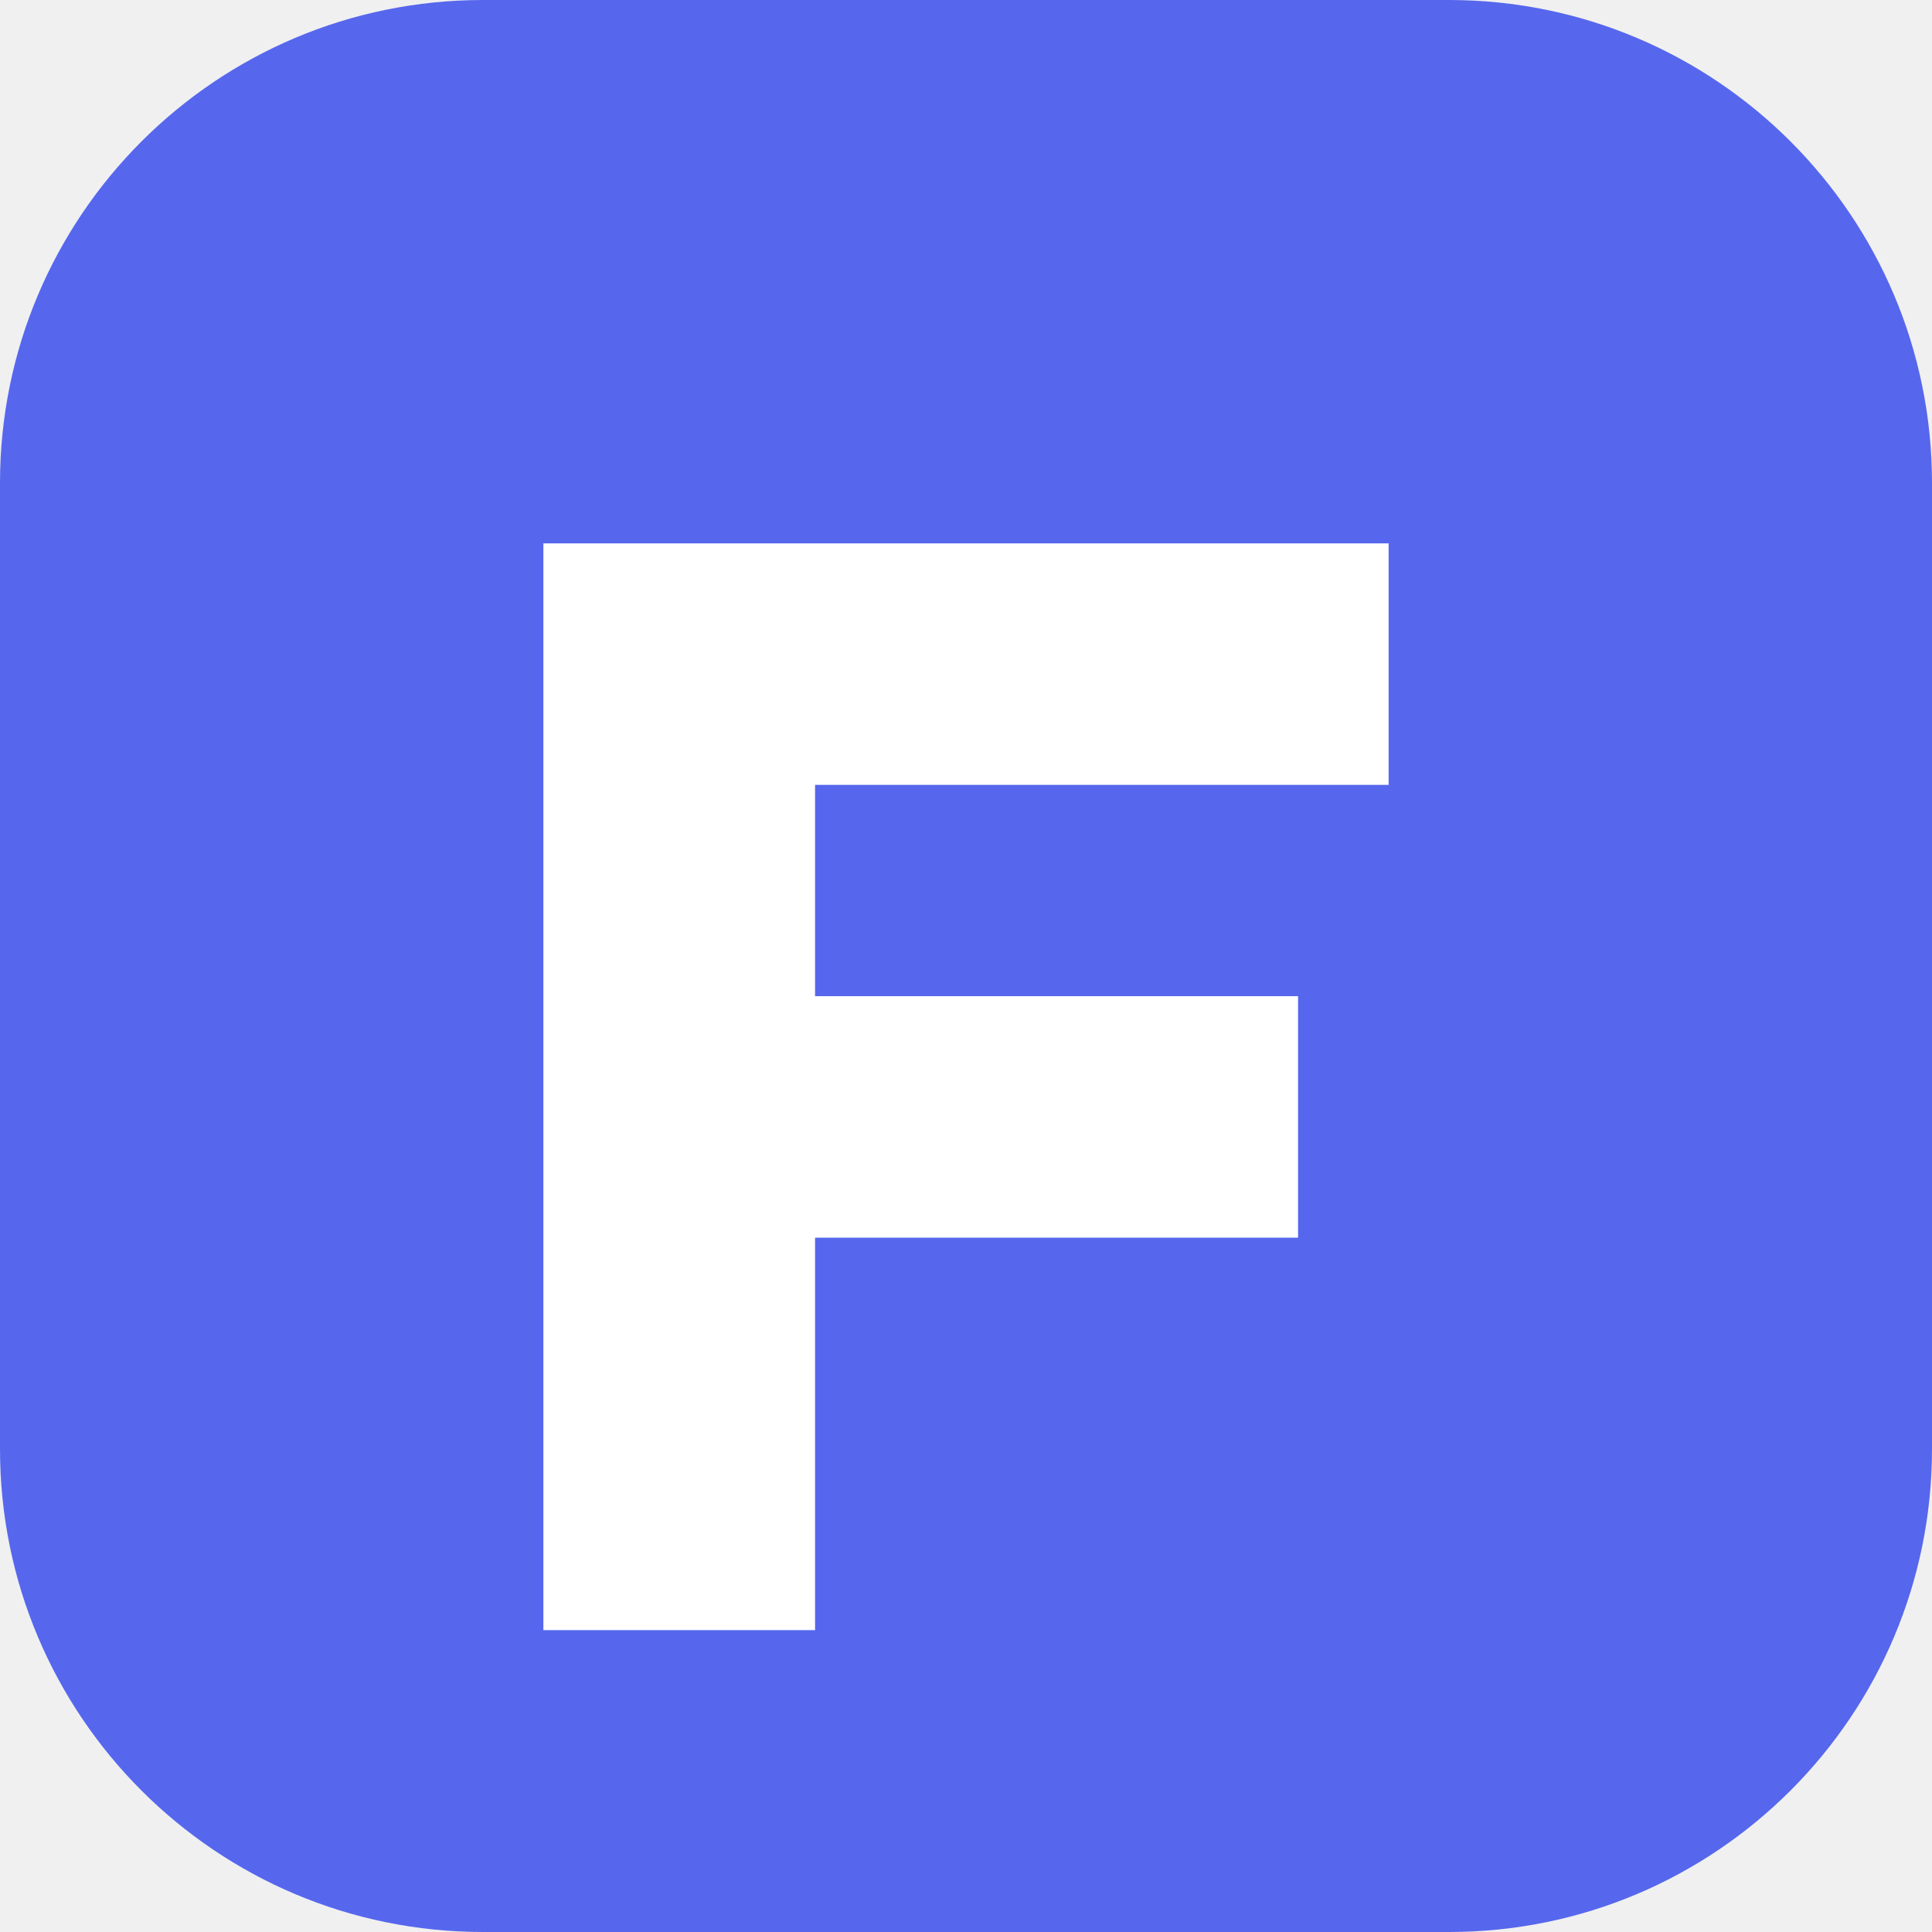
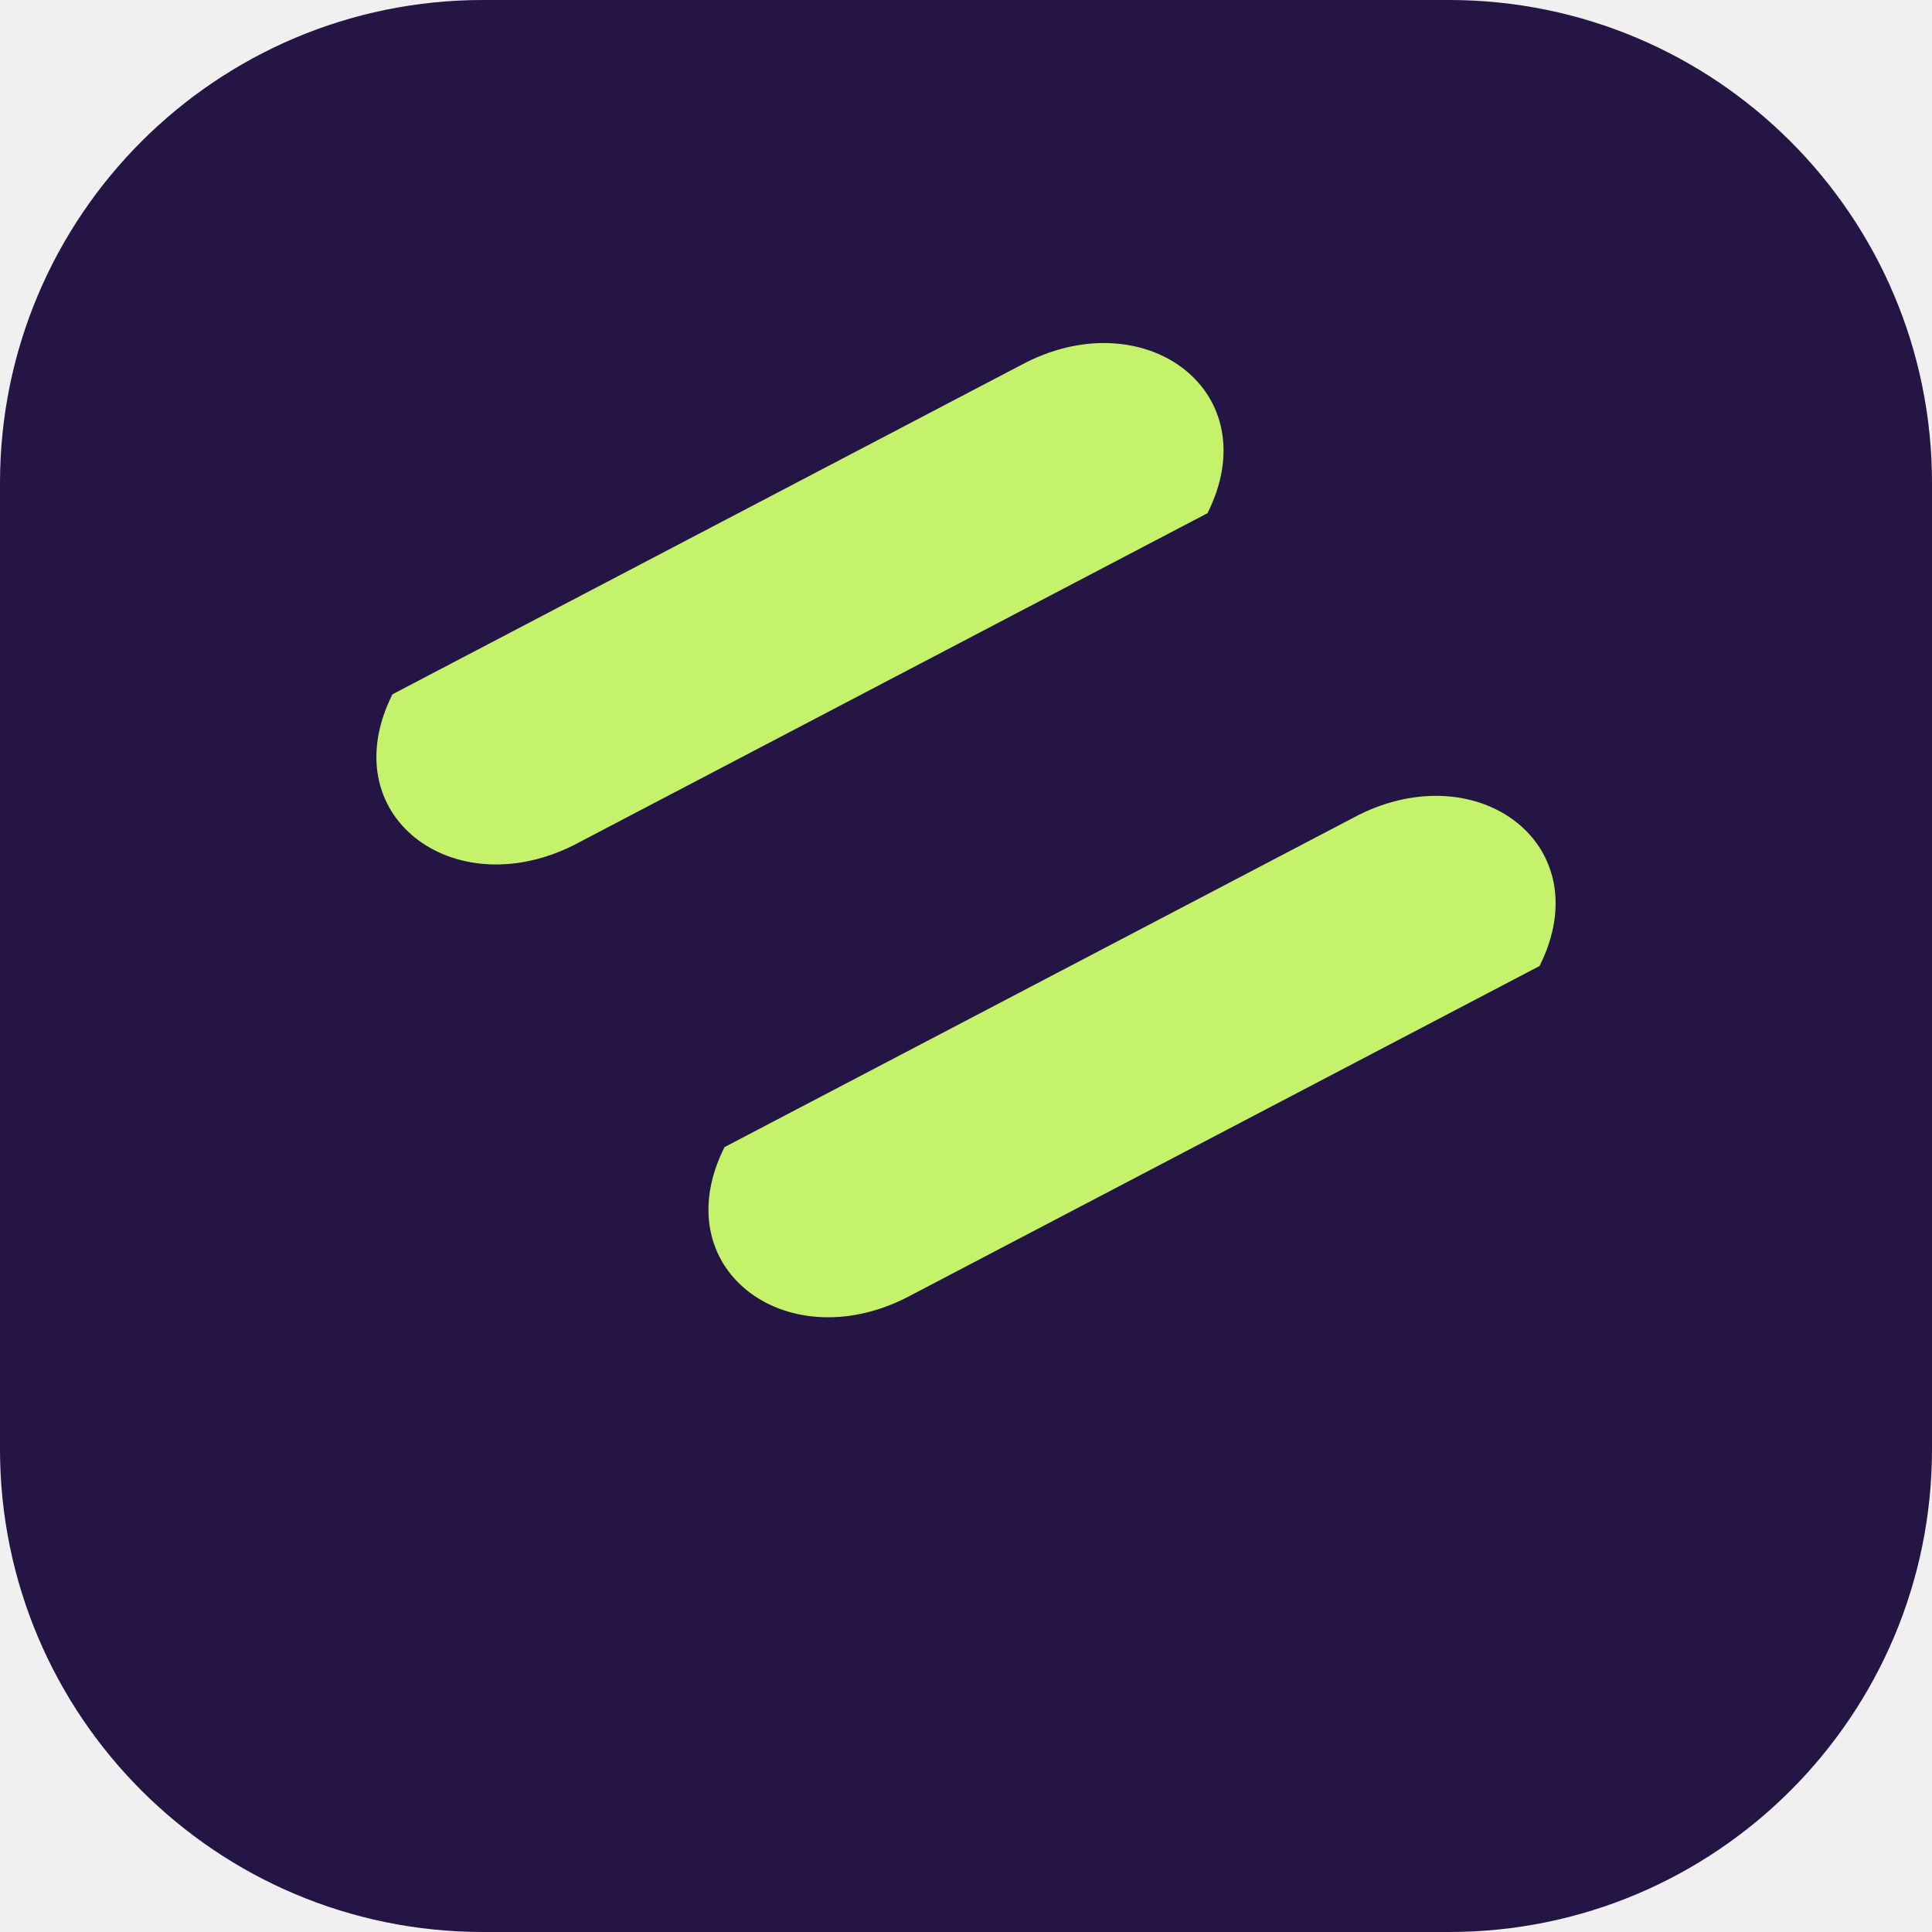
<svg xmlns="http://www.w3.org/2000/svg" viewBox="0 0 64 64">
-   <rect width="64" height="64" rx="16" fill="#5667ed" />
-   <path d="M18 18h28v8H27v7h16v8H27v13h-9V18Z" fill="white" />
+   <rect width="64" height="64" rx="16" fill="#241544" />
+   <path d="M13 23 34 12c4-2 8 1 6 5L19 28c-4 2-8-1-6-5Zm11 15 21-11c4-2 8 1 6 5L30 43c-4 2-8-1-6-5Z" fill="#C5F26B" />
</svg>
